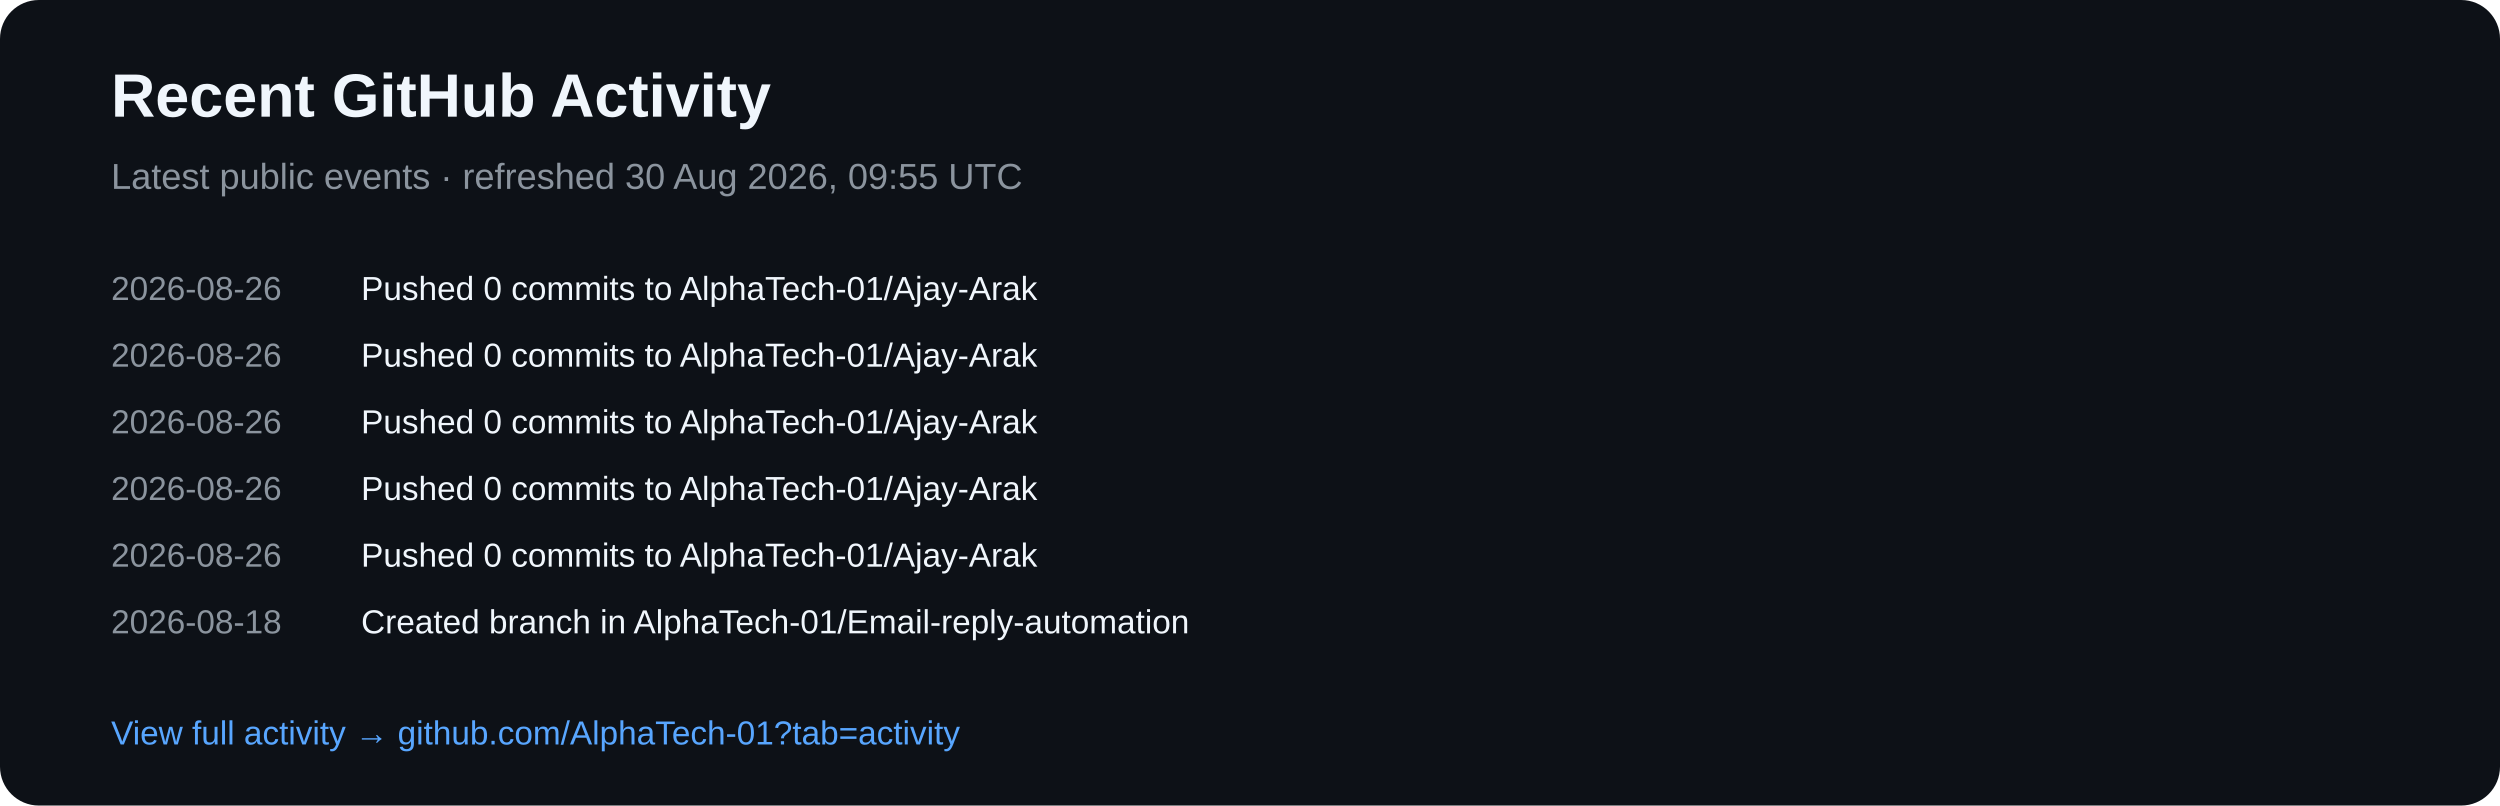
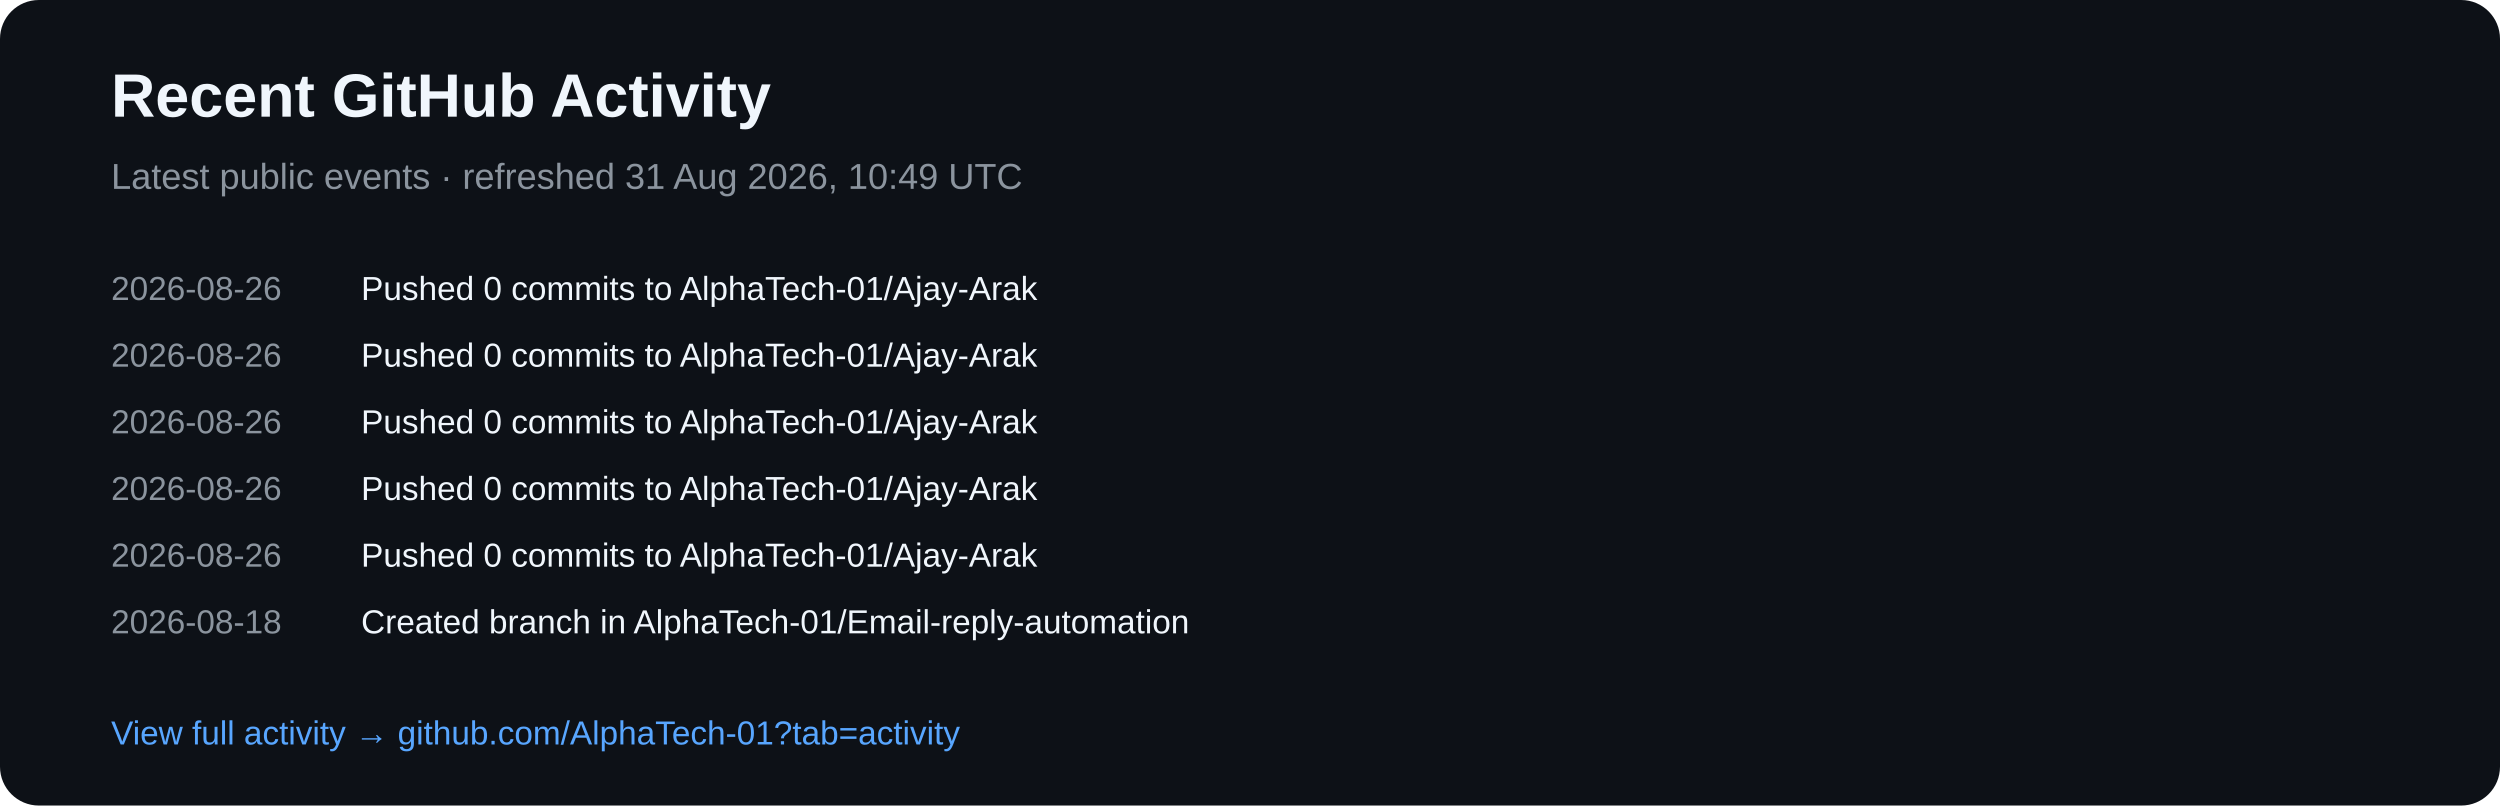
<svg xmlns="http://www.w3.org/2000/svg" width="900" height="290" viewBox="0 0 900 290">
  <rect width="900" height="290" rx="14" fill="#0d1117" />
  <text x="40" y="42" fill="#f0f6fc" font-family="Arial,sans-serif" font-size="22" font-weight="700">Recent GitHub Activity</text>
-   <text x="40" y="68" fill="#8b949e" font-family="Arial,sans-serif" font-size="13">Latest public events · refreshed 30 Aug 2026, 09:55 UTC</text>
+   <text x="40" y="68" fill="#8b949e" font-family="Arial,sans-serif" font-size="13">Latest public events · refreshed 31 Aug 2026, 10:49 UTC</text>
  <text x="40" y="108" fill="#8b949e" font-family="Arial,sans-serif" font-size="12">2026-08-26</text>
  <text x="130" y="108" fill="#f0f6fc" font-family="Arial,sans-serif" font-size="12">Pushed 0 commits to AlphaTech-01/Ajay-Arak</text>
  <text x="40" y="132" fill="#8b949e" font-family="Arial,sans-serif" font-size="12">2026-08-26</text>
  <text x="130" y="132" fill="#f0f6fc" font-family="Arial,sans-serif" font-size="12">Pushed 0 commits to AlphaTech-01/Ajay-Arak</text>
  <text x="40" y="156" fill="#8b949e" font-family="Arial,sans-serif" font-size="12">2026-08-26</text>
  <text x="130" y="156" fill="#f0f6fc" font-family="Arial,sans-serif" font-size="12">Pushed 0 commits to AlphaTech-01/Ajay-Arak</text>
  <text x="40" y="180" fill="#8b949e" font-family="Arial,sans-serif" font-size="12">2026-08-26</text>
  <text x="130" y="180" fill="#f0f6fc" font-family="Arial,sans-serif" font-size="12">Pushed 0 commits to AlphaTech-01/Ajay-Arak</text>
  <text x="40" y="204" fill="#8b949e" font-family="Arial,sans-serif" font-size="12">2026-08-26</text>
  <text x="130" y="204" fill="#f0f6fc" font-family="Arial,sans-serif" font-size="12">Pushed 0 commits to AlphaTech-01/Ajay-Arak</text>
  <text x="40" y="228" fill="#8b949e" font-family="Arial,sans-serif" font-size="12">2026-08-18</text>
  <text x="130" y="228" fill="#f0f6fc" font-family="Arial,sans-serif" font-size="12">Created branch in AlphaTech-01/Email-reply-automation</text>
  <text x="40" y="268" fill="#58a6ff" font-family="Arial,sans-serif" font-size="12">View full activity → github.com/AlphaTech-01?tab=activity</text>
</svg>
